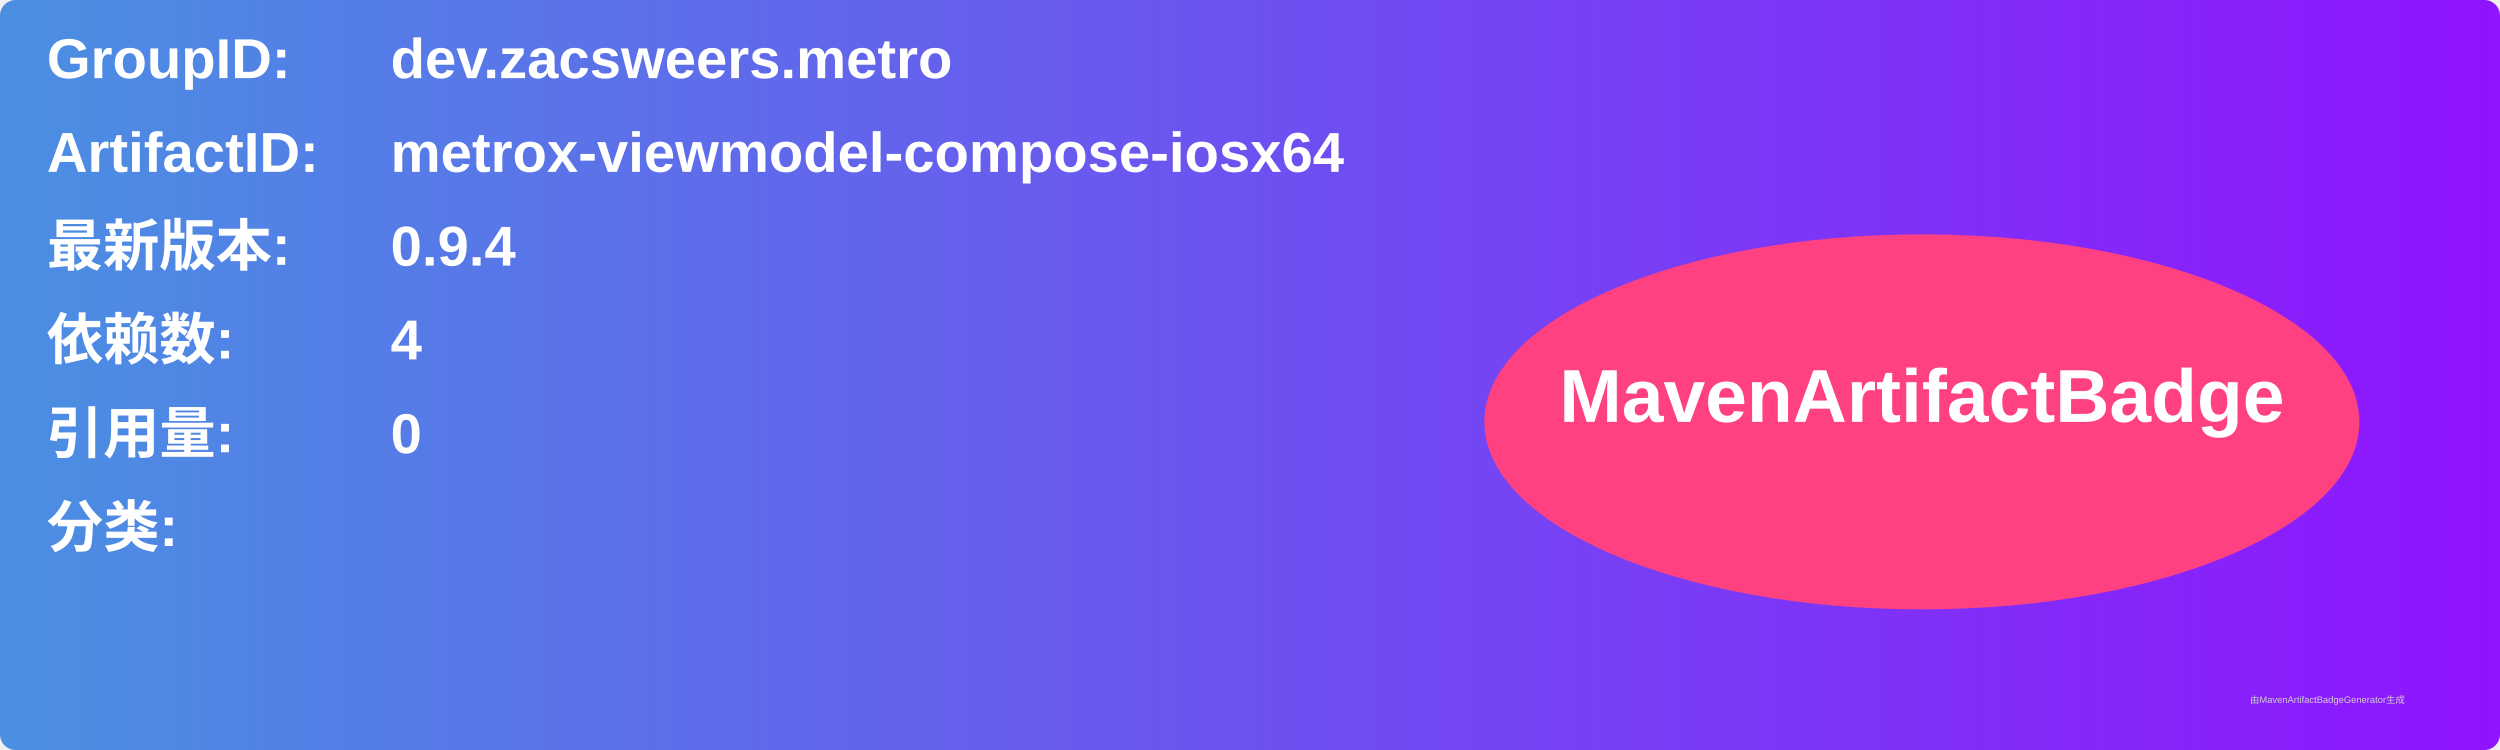
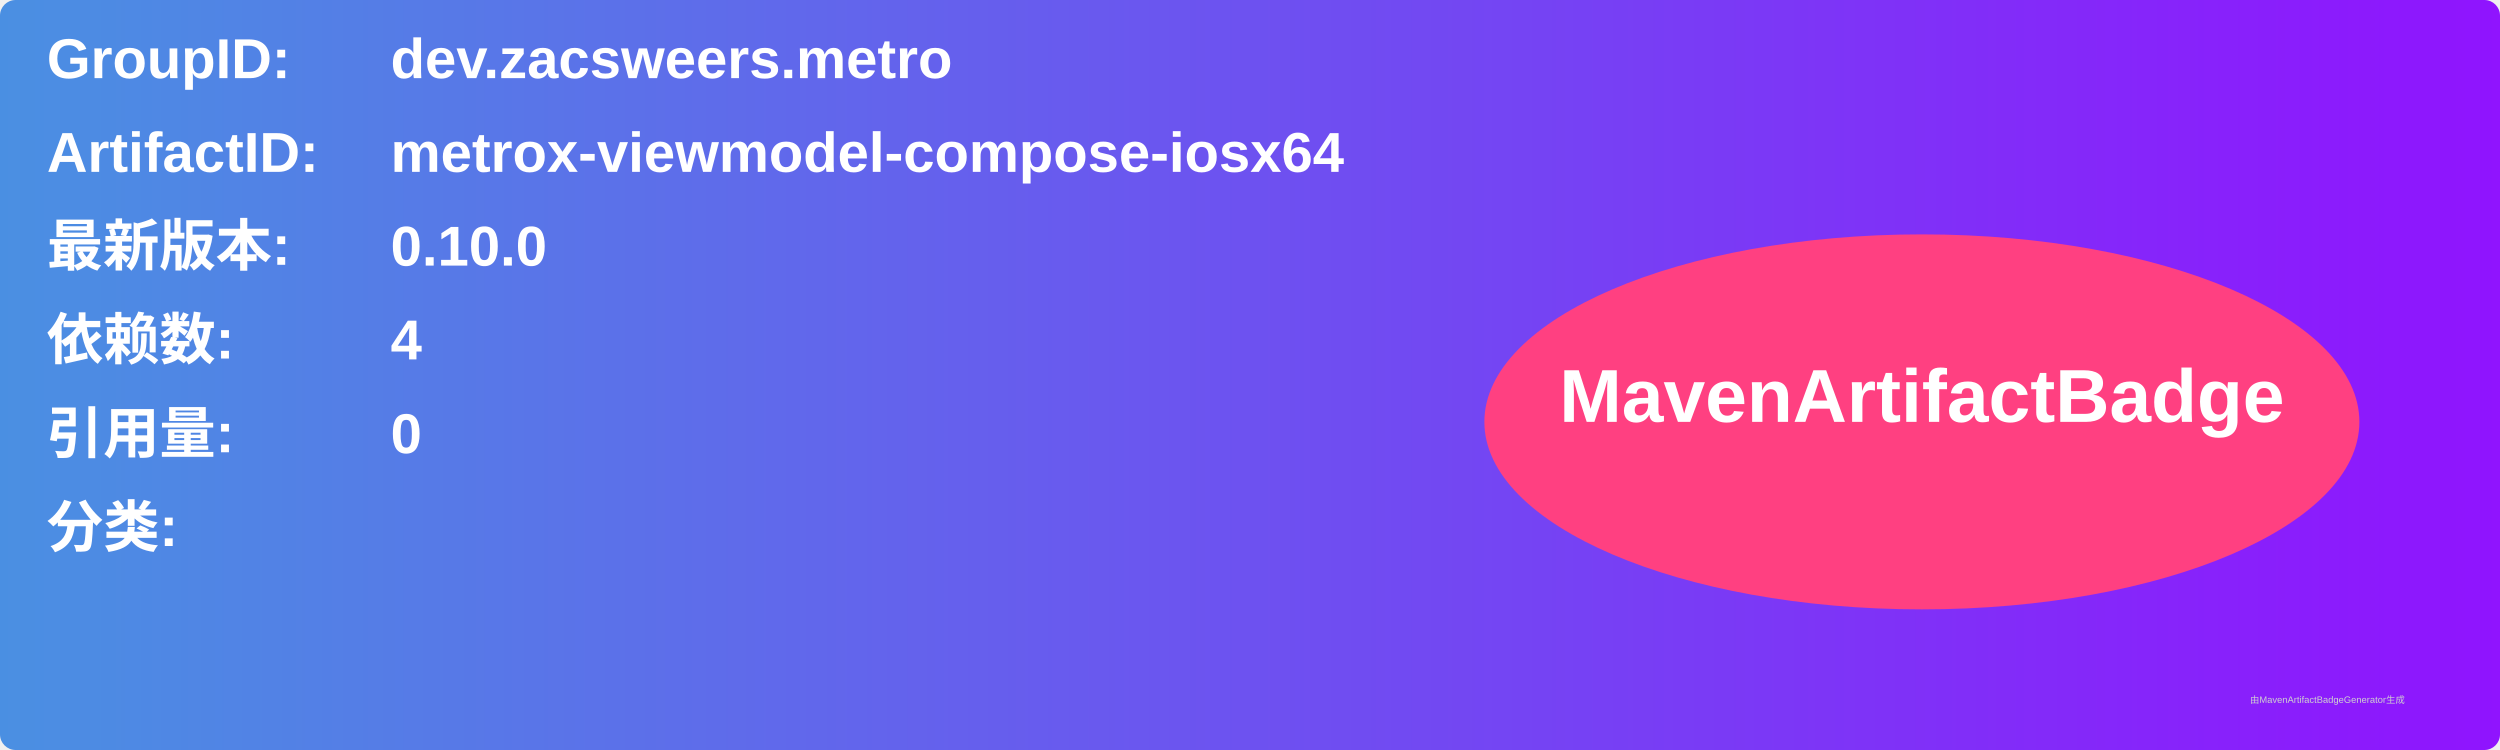
<svg xmlns="http://www.w3.org/2000/svg" width="800" height="240" viewBox="0 0 800 240">
  <linearGradient id="grad" x1="0%" y1="0%" x2="100%" y2="0%">
    <stop offset="0%" stop-color="#4a90e2" />
    <stop offset="100%" stop-color="#9013fe" />
  </linearGradient>
  <rect width="100%" height="100%" rx="5" ry="5" fill="url(#grad)" />
  <g transform="translate(15, 15)">
    <text x="0" y="10" font-family="Arial" font-size="18" fill="white" font-weight="bold" width="260">GroupID:</text>
    <text x="110" y="10" font-family="Arial" font-size="18" fill="white" font-weight="bold" width="460">dev.zacsweers.metro</text>
    <text x="0" y="40" font-family="Arial" font-size="18" fill="white" font-weight="bold" width="260">ArtifactID:</text>
    <text x="110" y="40" font-family="Arial" font-size="18" fill="white" font-weight="bold" width="460">metrox-viewmodel-compose-iosx64</text>
    <text x="0" y="70" font-family="Arial" font-size="18" fill="white" font-weight="bold">最新版本:</text>
    <text x="110" y="70" font-family="Arial" font-size="18" fill="white" font-weight="bold">
-       <tspan font-weight="bold">0.9.4</tspan>
+       <tspan font-weight="bold">0.10.0</tspan>
    </text>
    <text x="0" y="100" font-family="Arial" font-size="18" fill="white" font-weight="bold">依赖数: </text>
    <text x="110" y="100" font-family="Arial" font-size="18" fill="white">
      <tspan font-weight="bold">4</tspan>
    </text>
    <text x="0" y="130" font-family="Arial" font-size="18" fill="white" font-weight="bold">引用量: </text>
    <text x="110" y="130" font-family="Arial" font-size="18" fill="white">
      <tspan font-weight="bold">0</tspan>
    </text>
    <text x="0" y="160" font-family="Arial" font-size="18" fill="white" font-weight="bold">分类:</text>
    <text x="10" y="190" font-family="Arial" font-size="10" fill="white">
      <tspan font-weight="bold" />
    </text>
    <ellipse cx="600" cy="120" rx="140" ry="60" fill="#ff4081" />
    <text x="600" y="120" text-anchor="middle" font-family="Arial" font-size="24" fill="white" font-weight="bold">MavenArtifactBadge</text>
  </g>
  <text x="720" y="225" font-family="Arial" font-size="3" fill="#d0d0d0">由MavenArtifactBadgeGenerator生成</text>
</svg>
